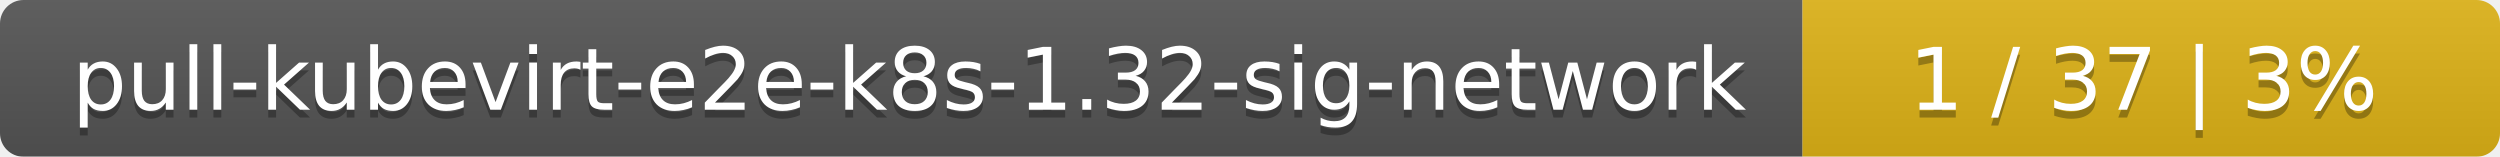
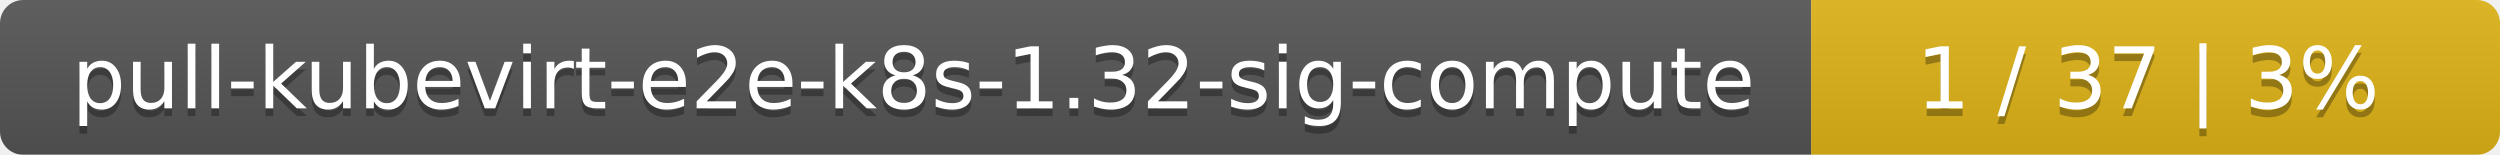
- <svg xmlns="http://www.w3.org/2000/svg" width="319" height="20">
+ <svg xmlns="http://www.w3.org/2000/svg" width="323" height="20">
  <linearGradient id="smooth" x2="0" y2="100%">
    <stop offset="0" stop-color="#bbb" stop-opacity=".1" />
    <stop offset="1" stop-opacity=".1" />
  </linearGradient>
  <mask id="round">
-     <rect width="319" height="20" rx="3" fill="#fff" />
+     <rect width="323" height="20" rx="3" fill="#fff" />
  </mask>
  <g mask="url(#round)">
-     <rect width="230" height="20" fill="#555" />
-     <rect x="230" width="89" height="20" fill="#dfb317" />
-     <rect width="319" height="20" fill="url(#smooth)" />
+     <rect width="234" height="20" fill="#555" />
+     <rect x="234" width="89" height="20" fill="#dfb317" />
+     <rect width="323" height="20" fill="url(#smooth)" />
  </g>
  <g fill="#fff" text-anchor="middle" font-family="DejaVu Sans,Verdana,Geneva,sans-serif" font-size="11">
-     <text x="116" y="15" fill="#010101" fill-opacity=".3">pull-kubevirt-e2e-k8s-1.32-sig-network</text>
-     <text x="116" y="14">pull-kubevirt-e2e-k8s-1.32-sig-network</text>
-     <text x="273.5" y="15" fill="#010101" fill-opacity=".3">1 / 37    |    3%</text>
-     <text x="273.5" y="14">1 / 37    |    3%</text>
+     <text x="118" y="15" fill="#010101" fill-opacity=".3">pull-kubevirt-e2e-k8s-1.32-sig-compute</text>
+     <text x="118" y="14">pull-kubevirt-e2e-k8s-1.32-sig-compute</text>
+     <text x="277.5" y="15" fill="#010101" fill-opacity=".3">1 / 37    |    3%</text>
+     <text x="277.5" y="14">1 / 37    |    3%</text>
  </g>
</svg>
